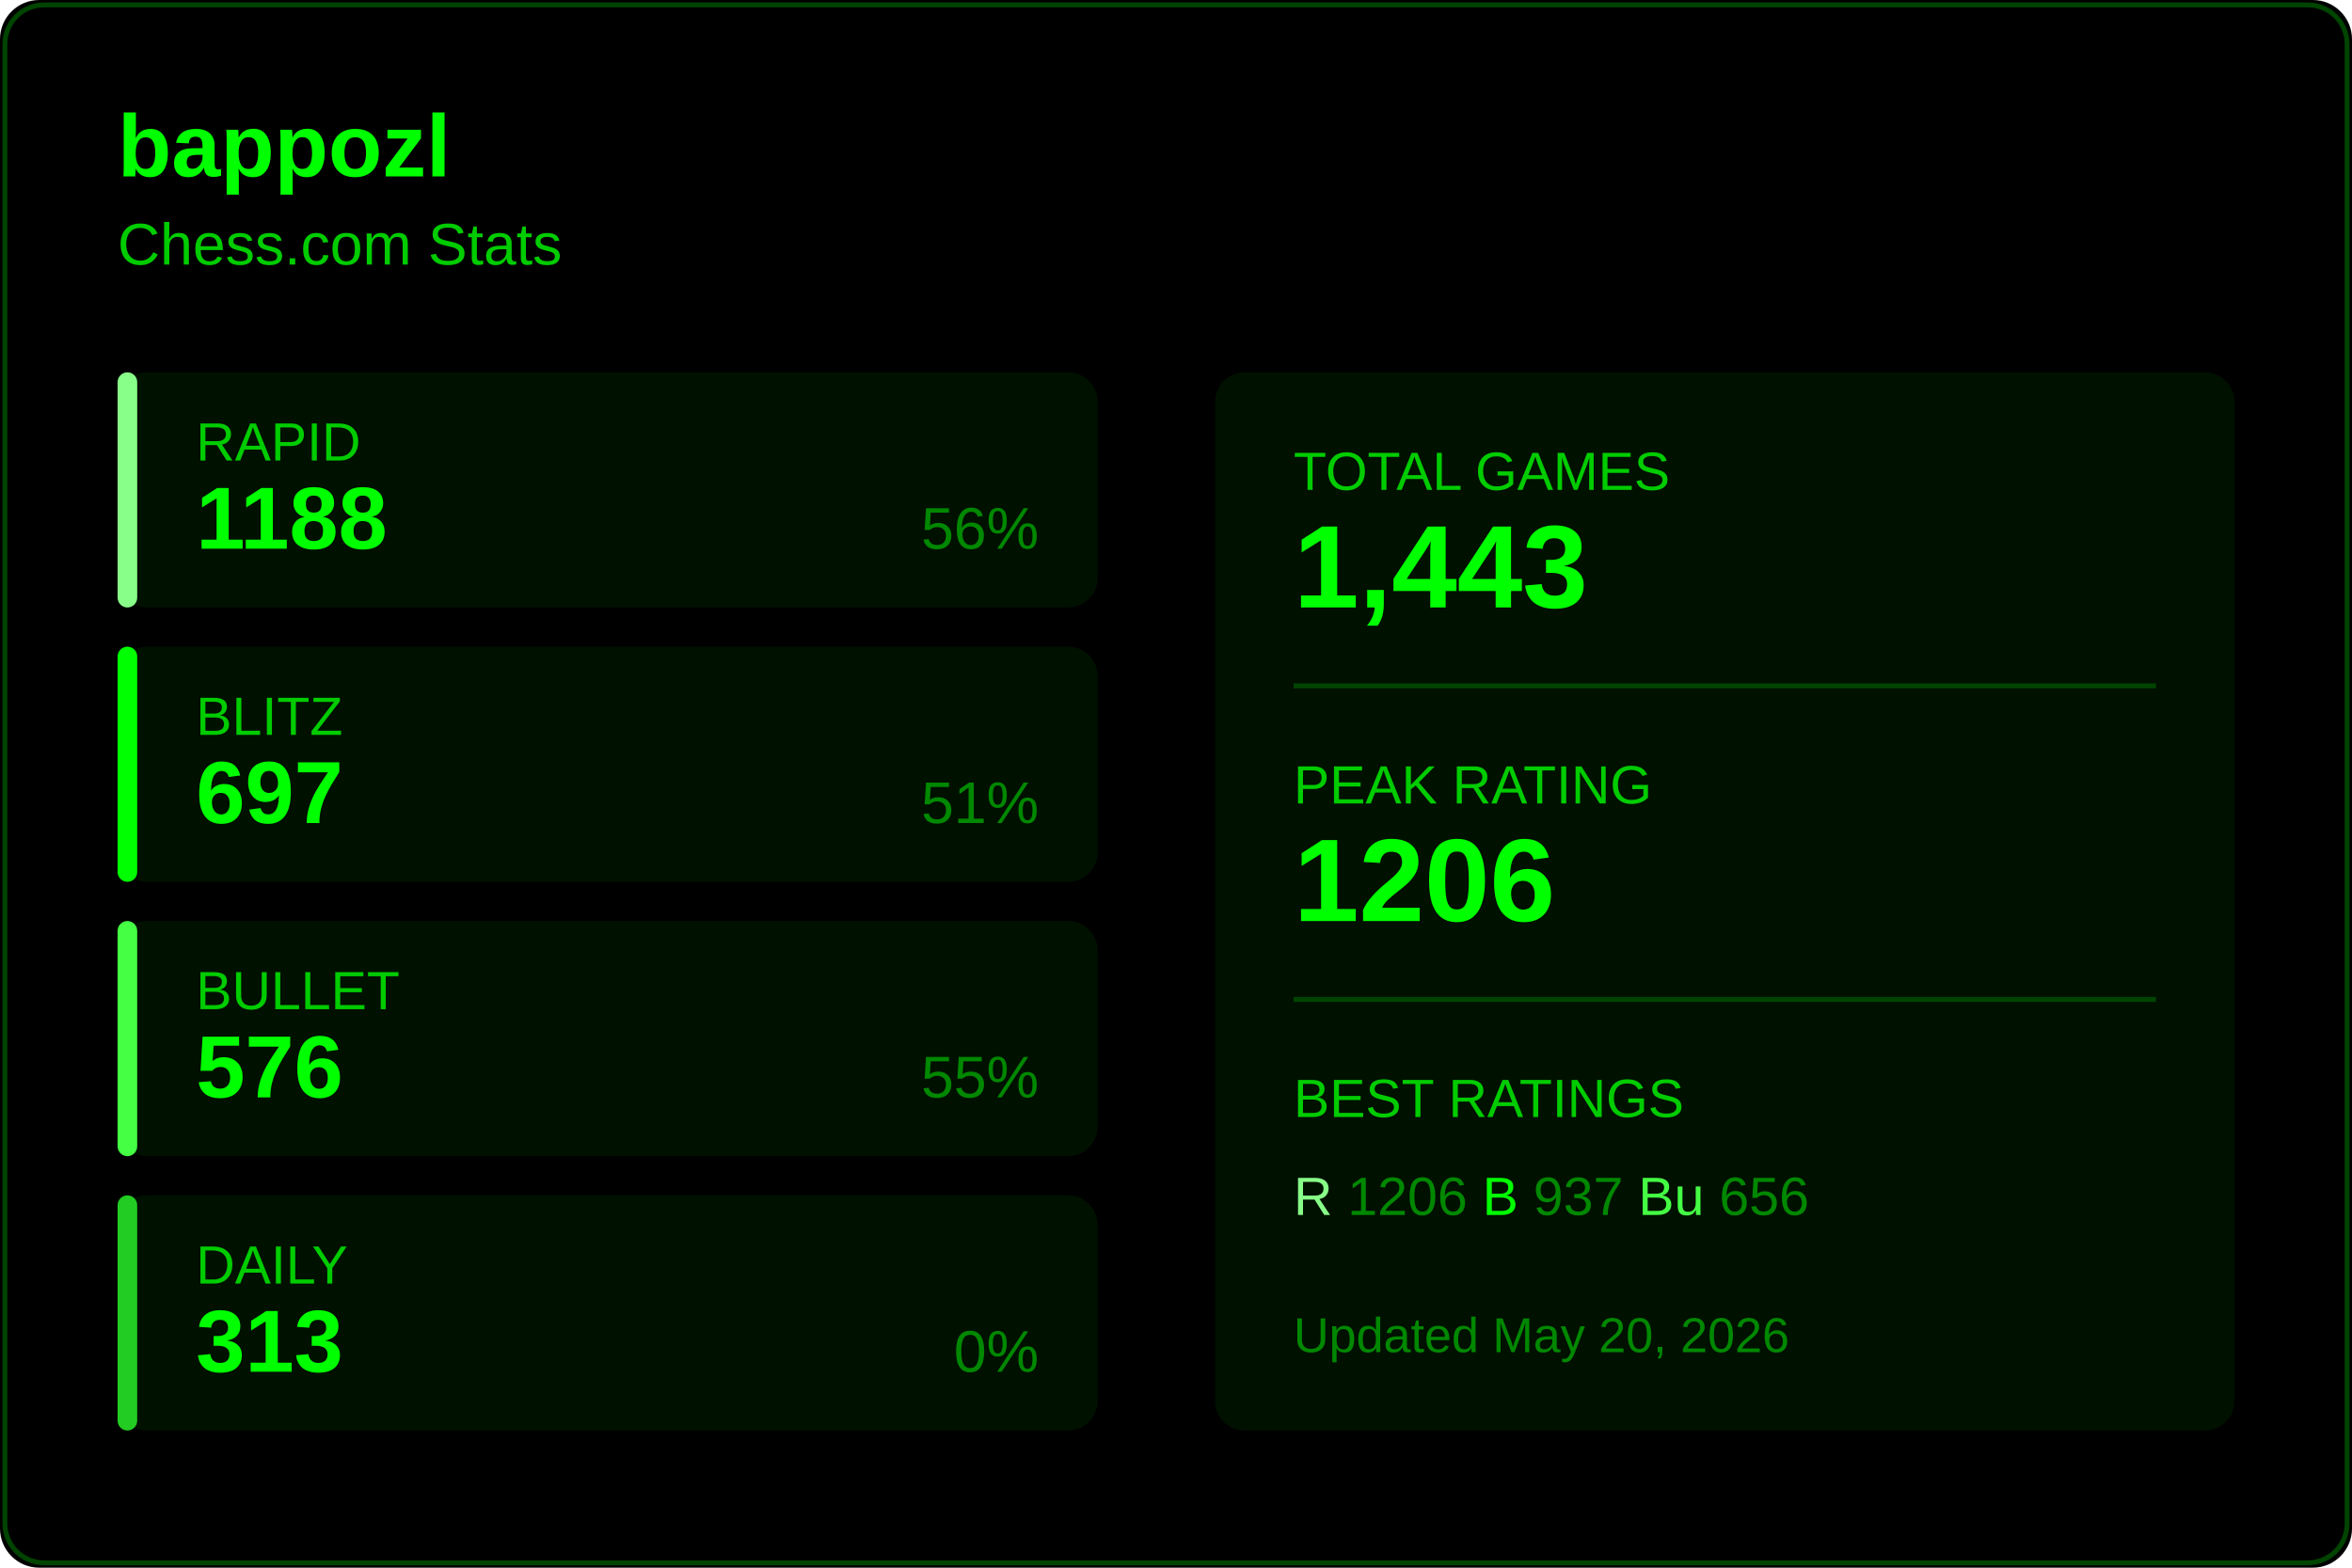
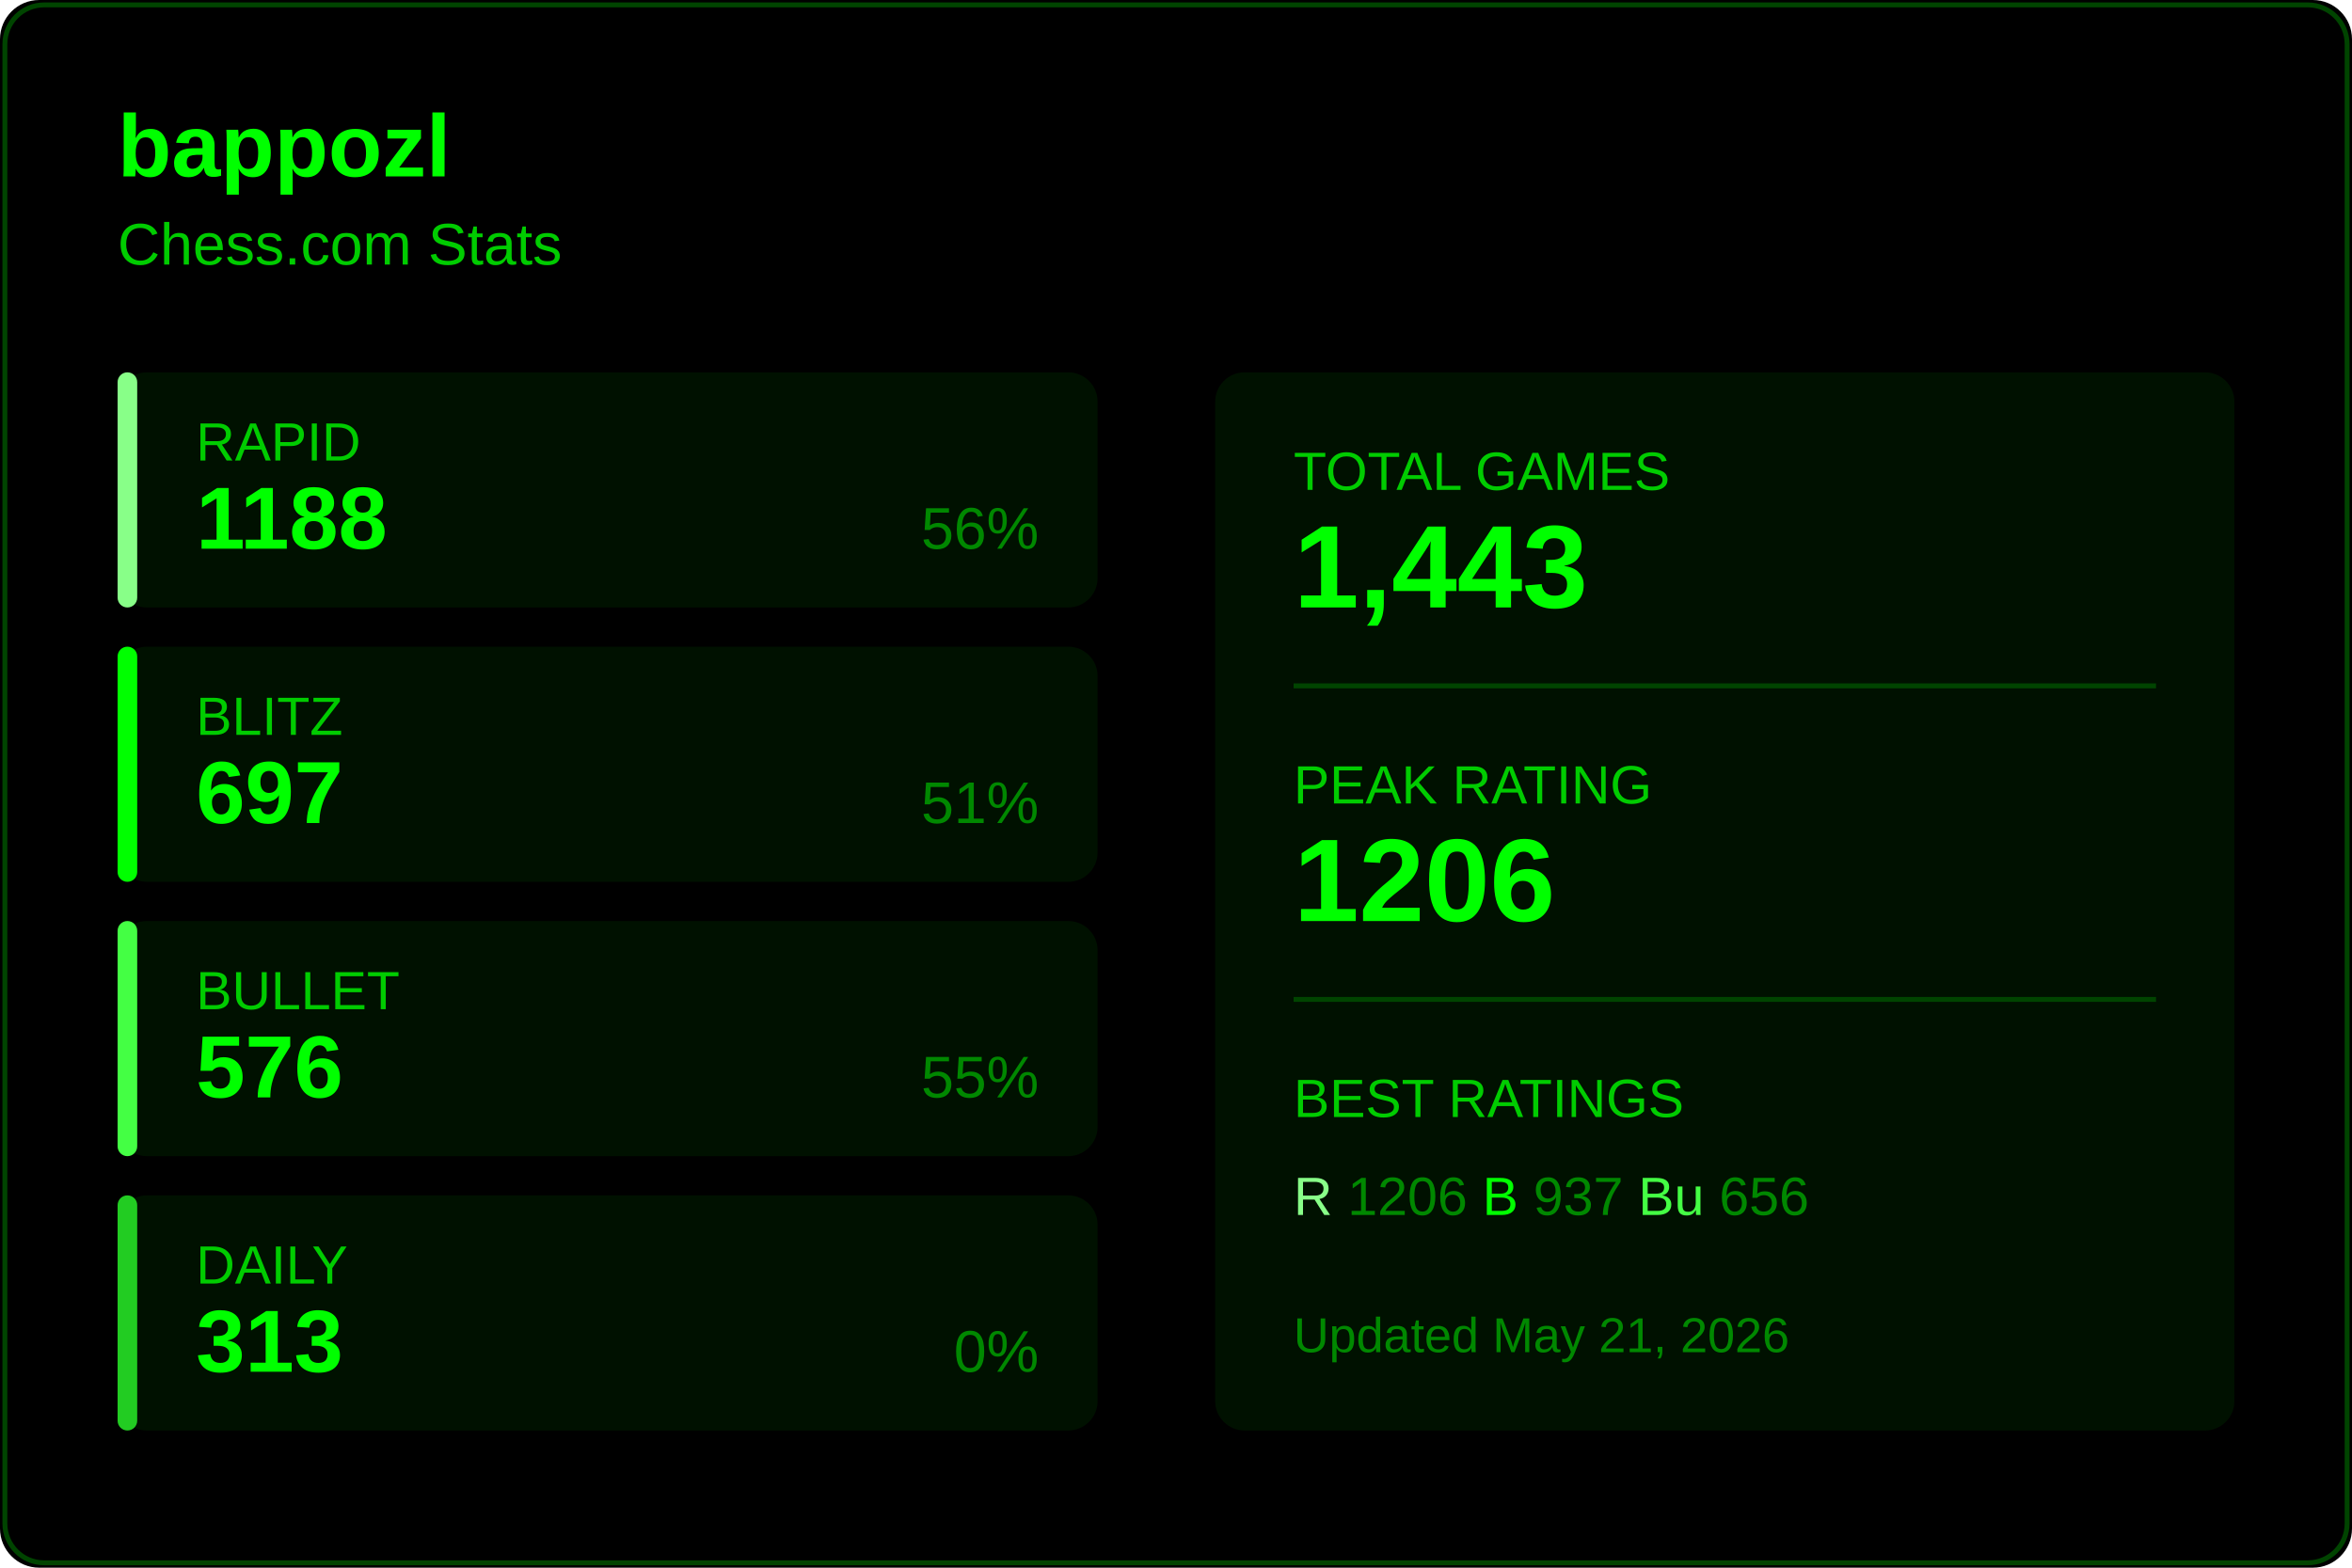
<svg xmlns="http://www.w3.org/2000/svg" width="480" height="320">
  <rect width="480" height="320" fill="#000000" rx="8" />
  <rect x="1" y="1" width="478" height="318" fill="none" stroke="#004400" rx="8" />
  <text x="24" y="36" fill="#00ff00" font-size="18" font-weight="600" font-family="Segoe UI, Arial, sans-serif">
    bappozl
  </text>
  <text x="24" y="54" fill="#00cc00" font-size="12" font-family="Segoe UI, Arial, sans-serif">
    Chess.com Stats
  </text>
  <g transform="translate(24, 76)">
    <rect width="200" height="48" fill="#001100" rx="6" />
    <rect width="4" height="48" fill="#88ff88" rx="2" />
    <text x="16" y="18" fill="#00cc00" font-size="11" font-family="Segoe UI, Arial, sans-serif">RAPID</text>
    <text x="16" y="36" fill="#00ff00" font-size="18" font-weight="600" font-family="Segoe UI, Arial, sans-serif">1188</text>
    <text x="188" y="36" fill="#008800" font-size="12" font-family="Segoe UI, Arial, sans-serif" text-anchor="end">56%</text>
  </g>
  <g transform="translate(24, 132)">
    <rect width="200" height="48" fill="#001100" rx="6" />
    <rect width="4" height="48" fill="#00ff00" rx="2" />
    <text x="16" y="18" fill="#00cc00" font-size="11" font-family="Segoe UI, Arial, sans-serif">BLITZ</text>
    <text x="16" y="36" fill="#00ff00" font-size="18" font-weight="600" font-family="Segoe UI, Arial, sans-serif">697</text>
    <text x="188" y="36" fill="#008800" font-size="12" font-family="Segoe UI, Arial, sans-serif" text-anchor="end">51%</text>
  </g>
  <g transform="translate(24, 188)">
    <rect width="200" height="48" fill="#001100" rx="6" />
    <rect width="4" height="48" fill="#44ff44" rx="2" />
    <text x="16" y="18" fill="#00cc00" font-size="11" font-family="Segoe UI, Arial, sans-serif">BULLET</text>
    <text x="16" y="36" fill="#00ff00" font-size="18" font-weight="600" font-family="Segoe UI, Arial, sans-serif">576</text>
    <text x="188" y="36" fill="#008800" font-size="12" font-family="Segoe UI, Arial, sans-serif" text-anchor="end">55%</text>
  </g>
  <g transform="translate(24, 244)">
    <rect width="200" height="48" fill="#001100" rx="6" />
    <rect width="4" height="48" fill="#22cc22" rx="2" />
    <text x="16" y="18" fill="#00cc00" font-size="11" font-family="Segoe UI, Arial, sans-serif">DAILY</text>
    <text x="16" y="36" fill="#00ff00" font-size="18" font-weight="600" font-family="Segoe UI, Arial, sans-serif">313</text>
    <text x="188" y="36" fill="#008800" font-size="12" font-family="Segoe UI, Arial, sans-serif" text-anchor="end">0%</text>
  </g>
  <g transform="translate(248, 76)">
    <rect width="208" height="216" fill="#001100" rx="6" />
    <text x="16" y="24" fill="#00cc00" font-size="11" font-family="Segoe UI, Arial, sans-serif">TOTAL GAMES</text>
    <text x="16" y="48" fill="#00ff00" font-size="24" font-weight="600" font-family="Segoe UI, Arial, sans-serif">1,443</text>
    <line x1="16" y1="64" x2="192" y2="64" stroke="#004400" />
    <text x="16" y="88" fill="#00cc00" font-size="11" font-family="Segoe UI, Arial, sans-serif">PEAK RATING</text>
    <text x="16" y="112" fill="#00ff00" font-size="24" font-weight="600" font-family="Segoe UI, Arial, sans-serif">1206</text>
    <line x1="16" y1="128" x2="192" y2="128" stroke="#004400" />
    <text x="16" y="152" fill="#00cc00" font-size="11" font-family="Segoe UI, Arial, sans-serif">BEST RATINGS</text>
    <text x="16" y="172" fill="#008800" font-size="11" font-family="Segoe UI, Arial, sans-serif">
      <tspan fill="#88ff88">R</tspan> 1206
      <tspan fill="#00ff00">B</tspan> 937
      <tspan fill="#44ff44">Bu</tspan> 656
    </text>
    <text x="16" y="200" fill="#008800" font-size="10" font-family="Segoe UI, Arial, sans-serif">
-       Updated May 20, 2026
+       Updated May 21, 2026
    </text>
  </g>
</svg>
